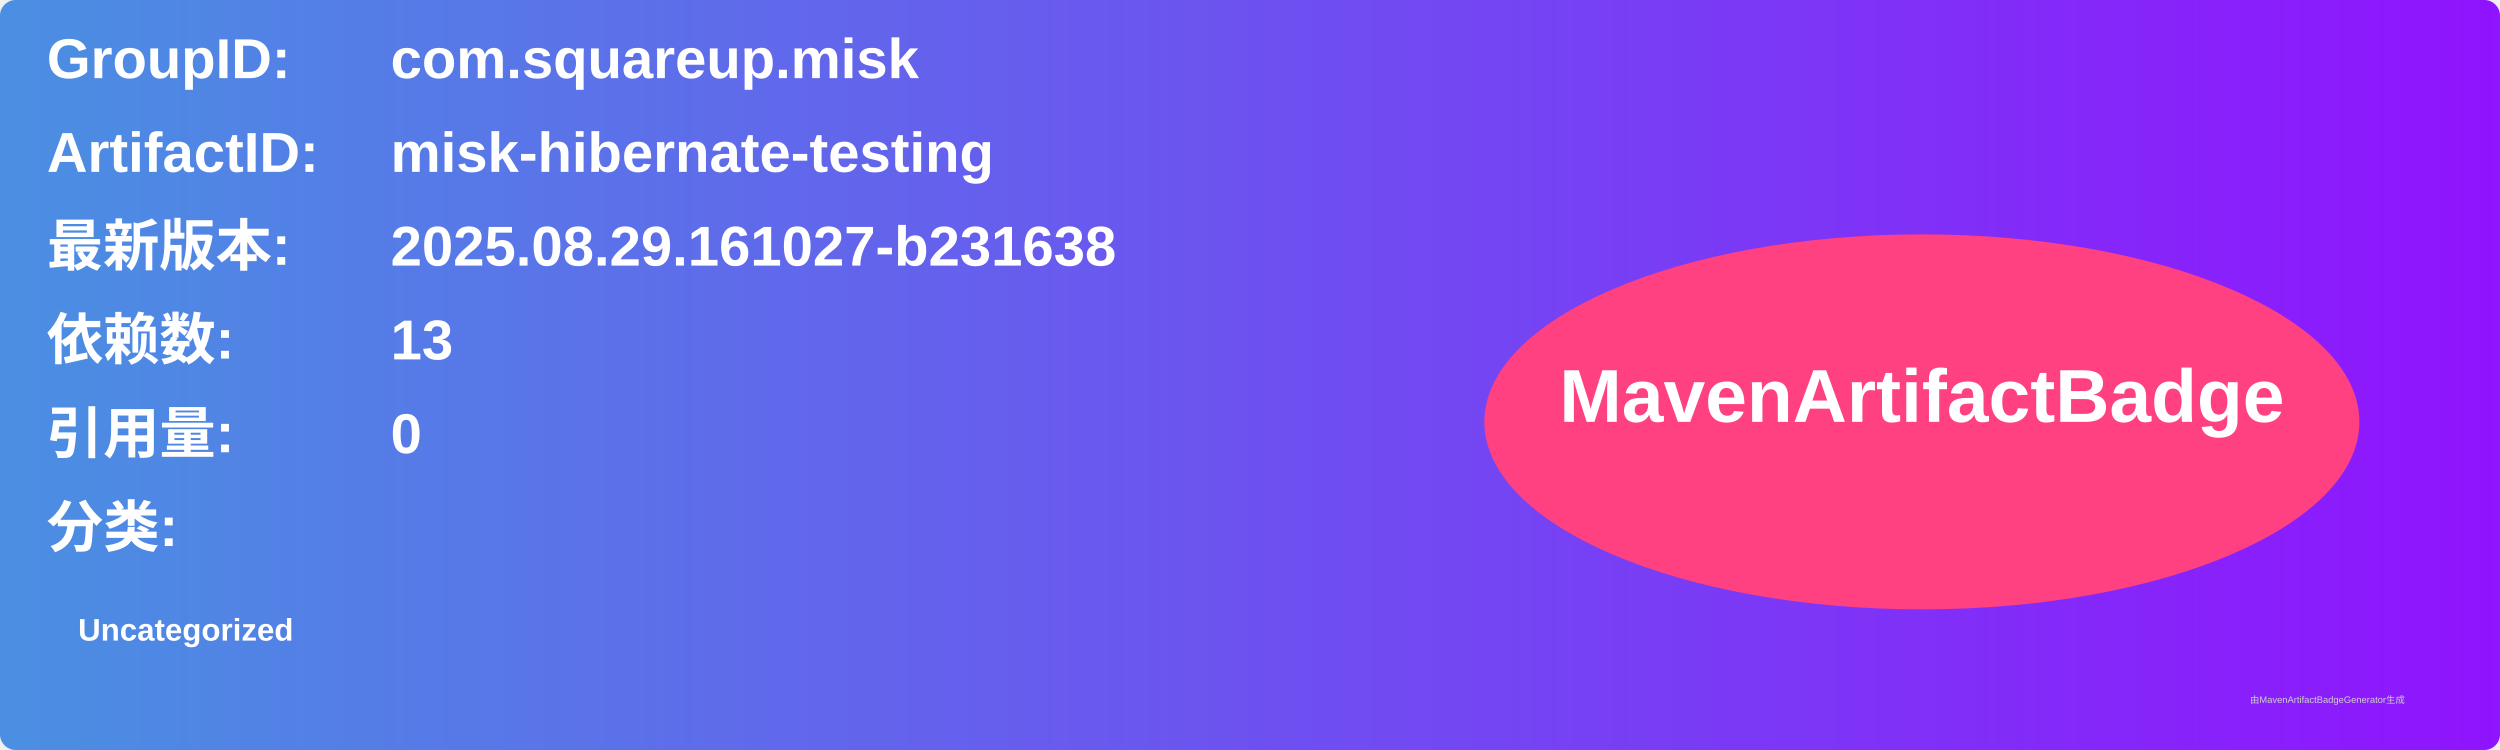
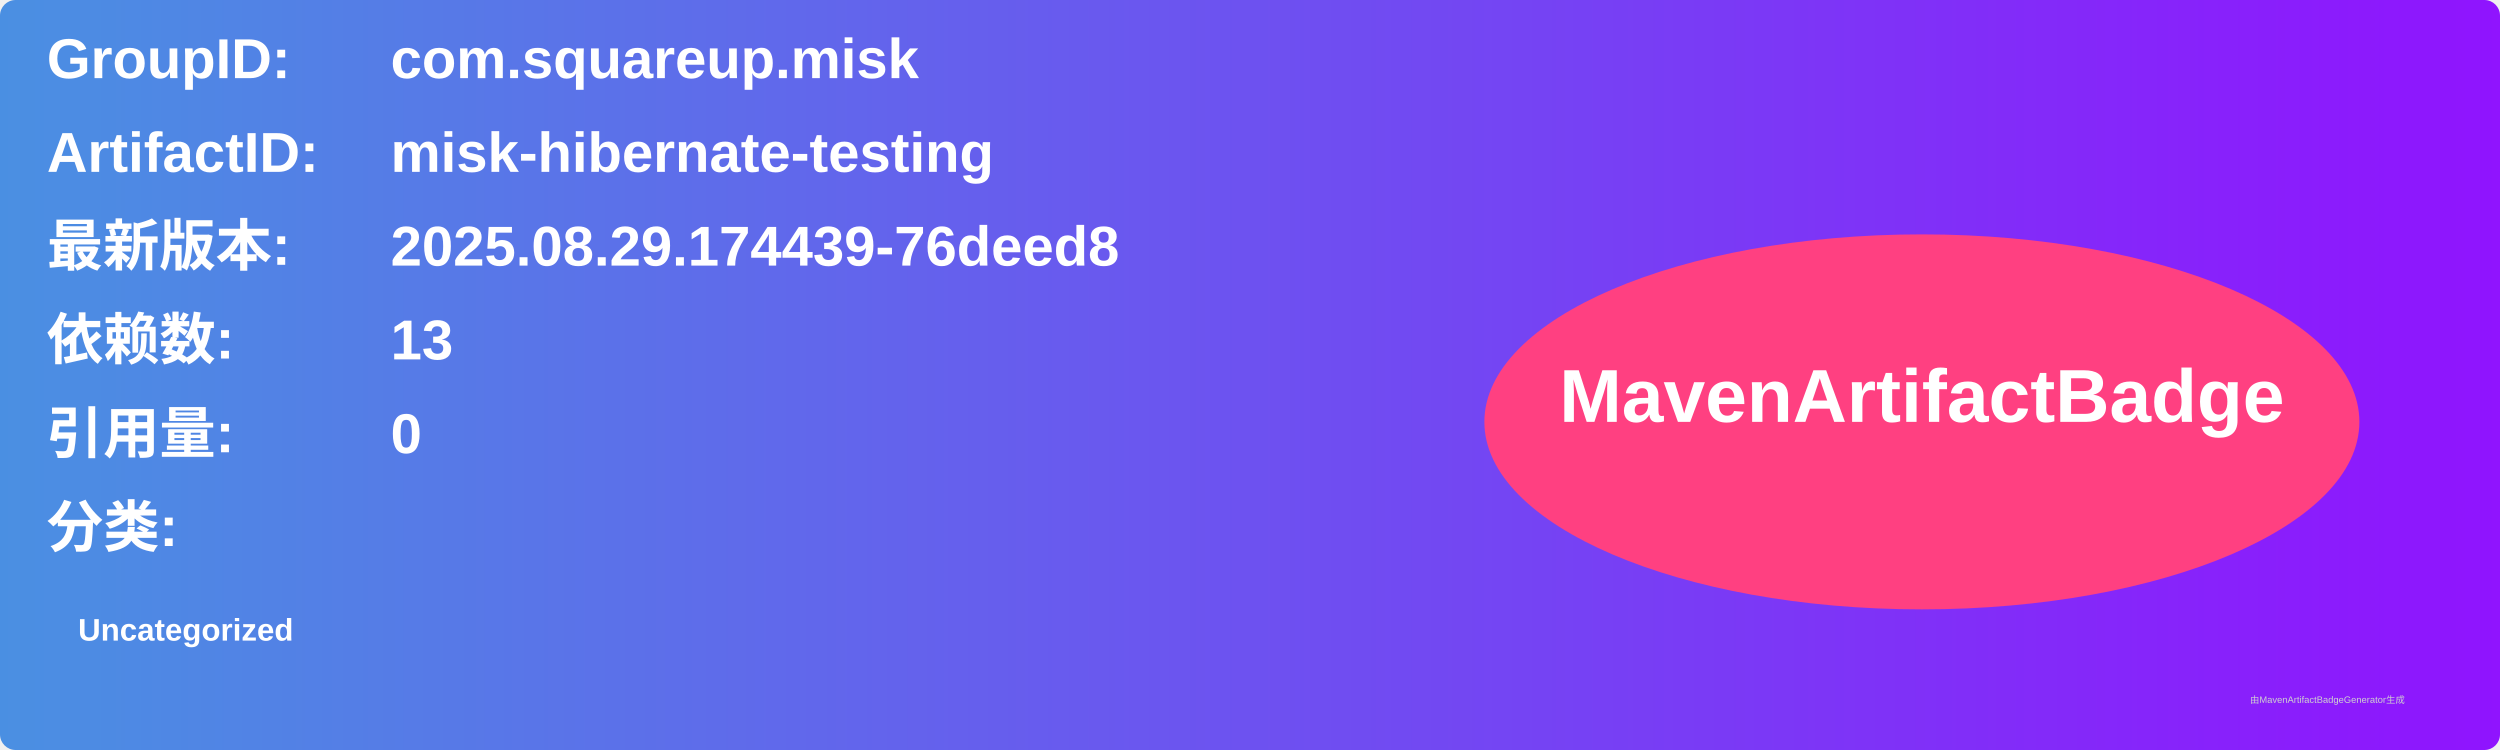
<svg xmlns="http://www.w3.org/2000/svg" width="800" height="240" viewBox="0 0 800 240">
  <linearGradient id="grad" x1="0%" y1="0%" x2="100%" y2="0%">
    <stop offset="0%" stop-color="#4a90e2" />
    <stop offset="100%" stop-color="#9013fe" />
  </linearGradient>
  <rect width="100%" height="100%" rx="5" ry="5" fill="url(#grad)" />
  <g transform="translate(15, 15)">
    <text x="0" y="10" font-family="Arial" font-size="18" fill="white" font-weight="bold" width="260">GroupID:</text>
    <text x="110" y="10" font-family="Arial" font-size="18" fill="white" font-weight="bold" width="460">com.squareup.misk</text>
    <text x="0" y="40" font-family="Arial" font-size="18" fill="white" font-weight="bold" width="260">ArtifactID:</text>
    <text x="110" y="40" font-family="Arial" font-size="18" fill="white" font-weight="bold" width="460">misk-hibernate-testing</text>
    <text x="0" y="70" font-family="Arial" font-size="18" fill="white" font-weight="bold">最新版本:</text>
    <text x="110" y="70" font-family="Arial" font-size="18" fill="white" font-weight="bold">
-       <tspan font-weight="bold">2025.08.29.161027-b231638</tspan>
+       <tspan font-weight="bold">2025.08.29.174439-76deed8</tspan>
    </text>
    <text x="0" y="100" font-family="Arial" font-size="18" fill="white" font-weight="bold">依赖数: </text>
    <text x="110" y="100" font-family="Arial" font-size="18" fill="white">
      <tspan font-weight="bold">13</tspan>
    </text>
    <text x="0" y="130" font-family="Arial" font-size="18" fill="white" font-weight="bold">引用量: </text>
    <text x="110" y="130" font-family="Arial" font-size="18" fill="white">
      <tspan font-weight="bold">0</tspan>
    </text>
    <text x="0" y="160" font-family="Arial" font-size="18" fill="white" font-weight="bold">分类:</text>
    <text x="10" y="190" font-family="Arial" font-size="10" fill="white">
      <tspan font-weight="bold">Uncategorized</tspan>
    </text>
    <ellipse cx="600" cy="120" rx="140" ry="60" fill="#ff4081" />
    <text x="600" y="120" text-anchor="middle" font-family="Arial" font-size="24" fill="white" font-weight="bold">MavenArtifactBadge</text>
  </g>
  <text x="720" y="225" font-family="Arial" font-size="3" fill="#d0d0d0">由MavenArtifactBadgeGenerator生成</text>
</svg>
